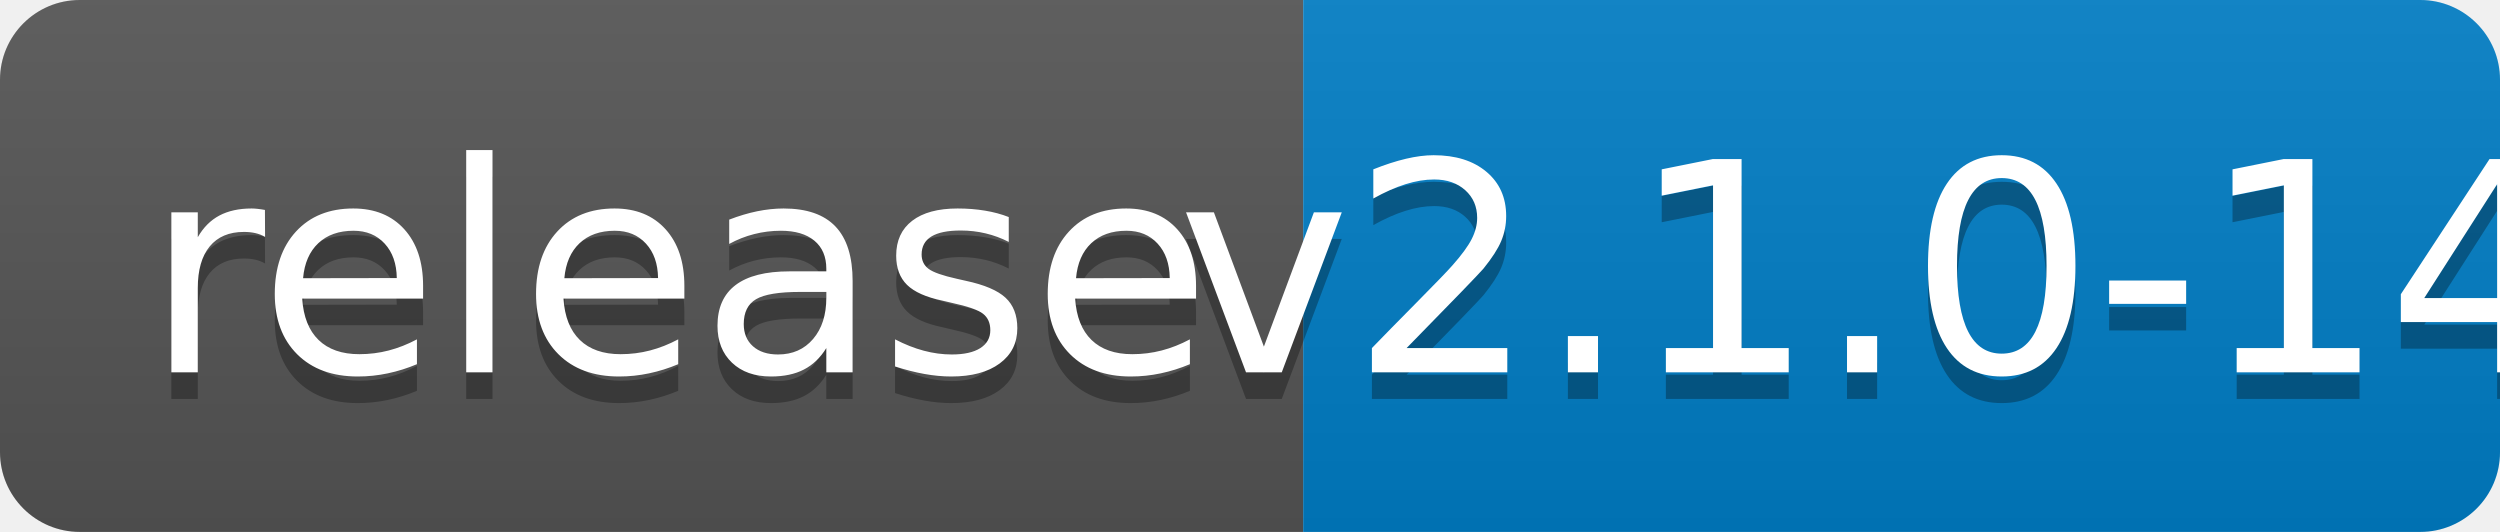
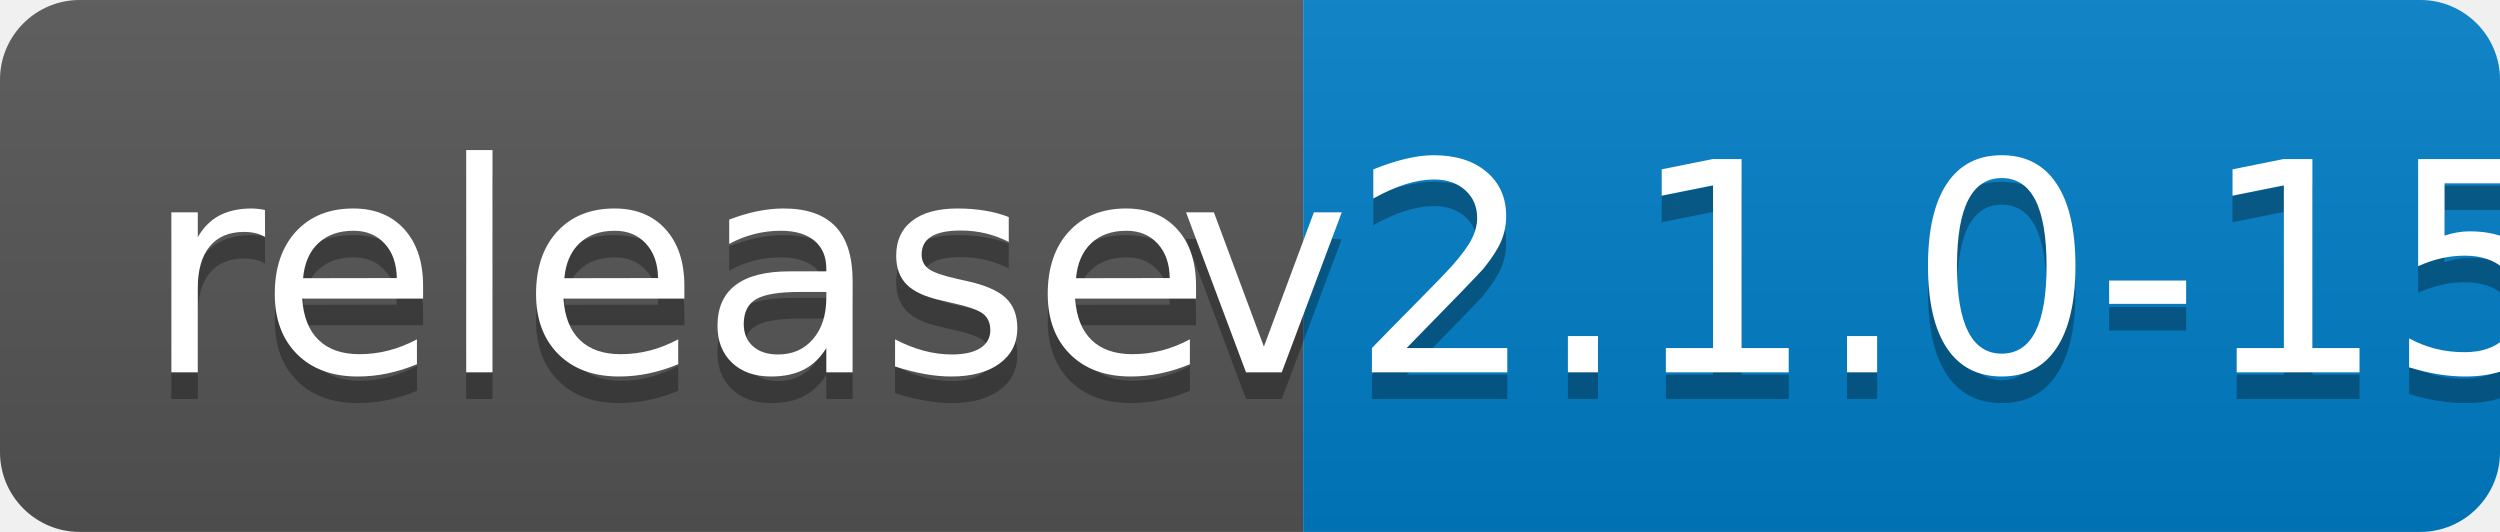
<svg xmlns="http://www.w3.org/2000/svg" width="94" height="20">
  <linearGradient id="b" x2="0" y2="100%">
    <stop offset="0" stop-color="#bbb" stop-opacity=".1" />
    <stop offset="1" stop-opacity=".1" />
  </linearGradient>
  <clipPath id="a">
    <rect width="94" height="20" rx="3" fill="#fff" />
  </clipPath>
  <g clip-path="url(#a)">
    <path fill="#555" d="M0 0h49v20H0z" />
    <path fill="#007ec6" d="M49 0h45v20H49z" />
    <path fill="url(#b)" d="M0 0h94v20H0z" />
  </g>
  <g fill="#fff" text-anchor="middle" font-family="DejaVu Sans,Verdana,Geneva,sans-serif" font-size="110">
    <text x="255" y="150" fill="#010101" fill-opacity=".3" transform="scale(.1)" textLength="390">release</text>
    <text x="255" y="140" transform="scale(.1)" textLength="390">release</text>
-     <text x="705" y="150" fill="#010101" fill-opacity=".3" transform="scale(.1)" textLength="350">v2.1.0-14</text>
-     <text x="705" y="140" transform="scale(.1)" textLength="350">v2.1.0-14</text>
+     <text x="705" y="150" fill="#010101" fill-opacity=".3" transform="scale(.1)" textLength="350">v2.1.0-15</text>
+     <text x="705" y="140" transform="scale(.1)" textLength="350">v2.1.0-15</text>
  </g>
</svg>
